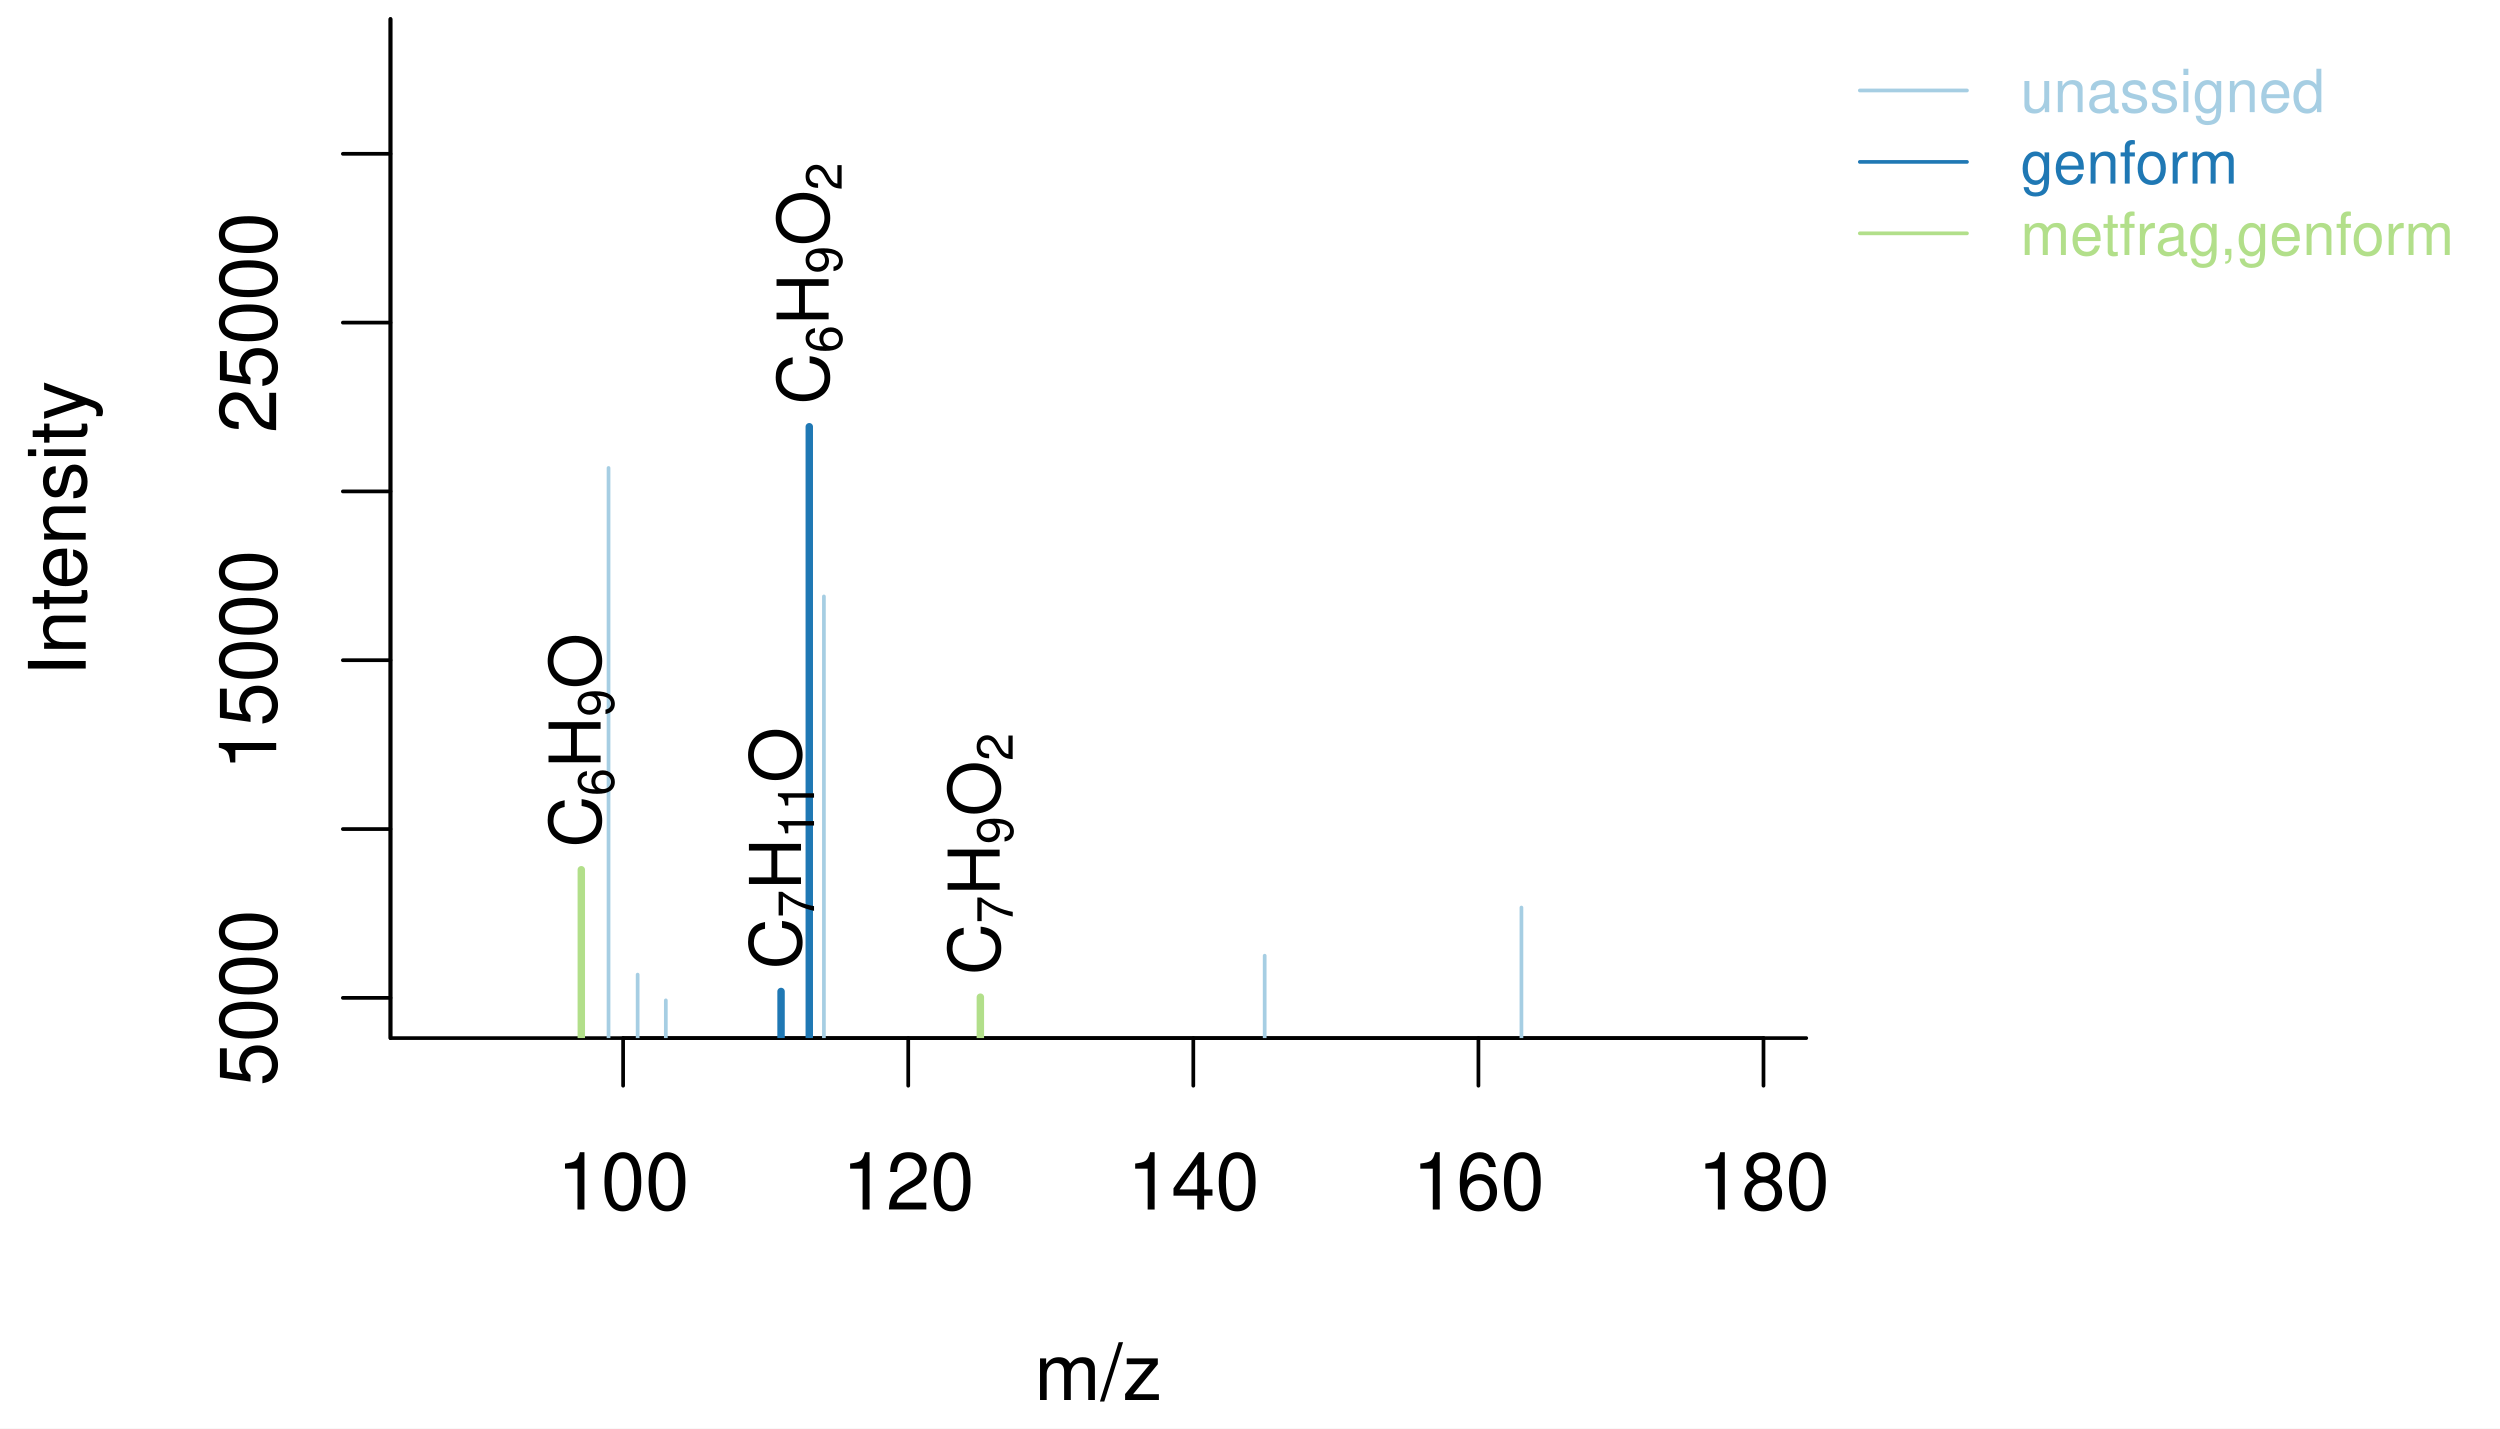
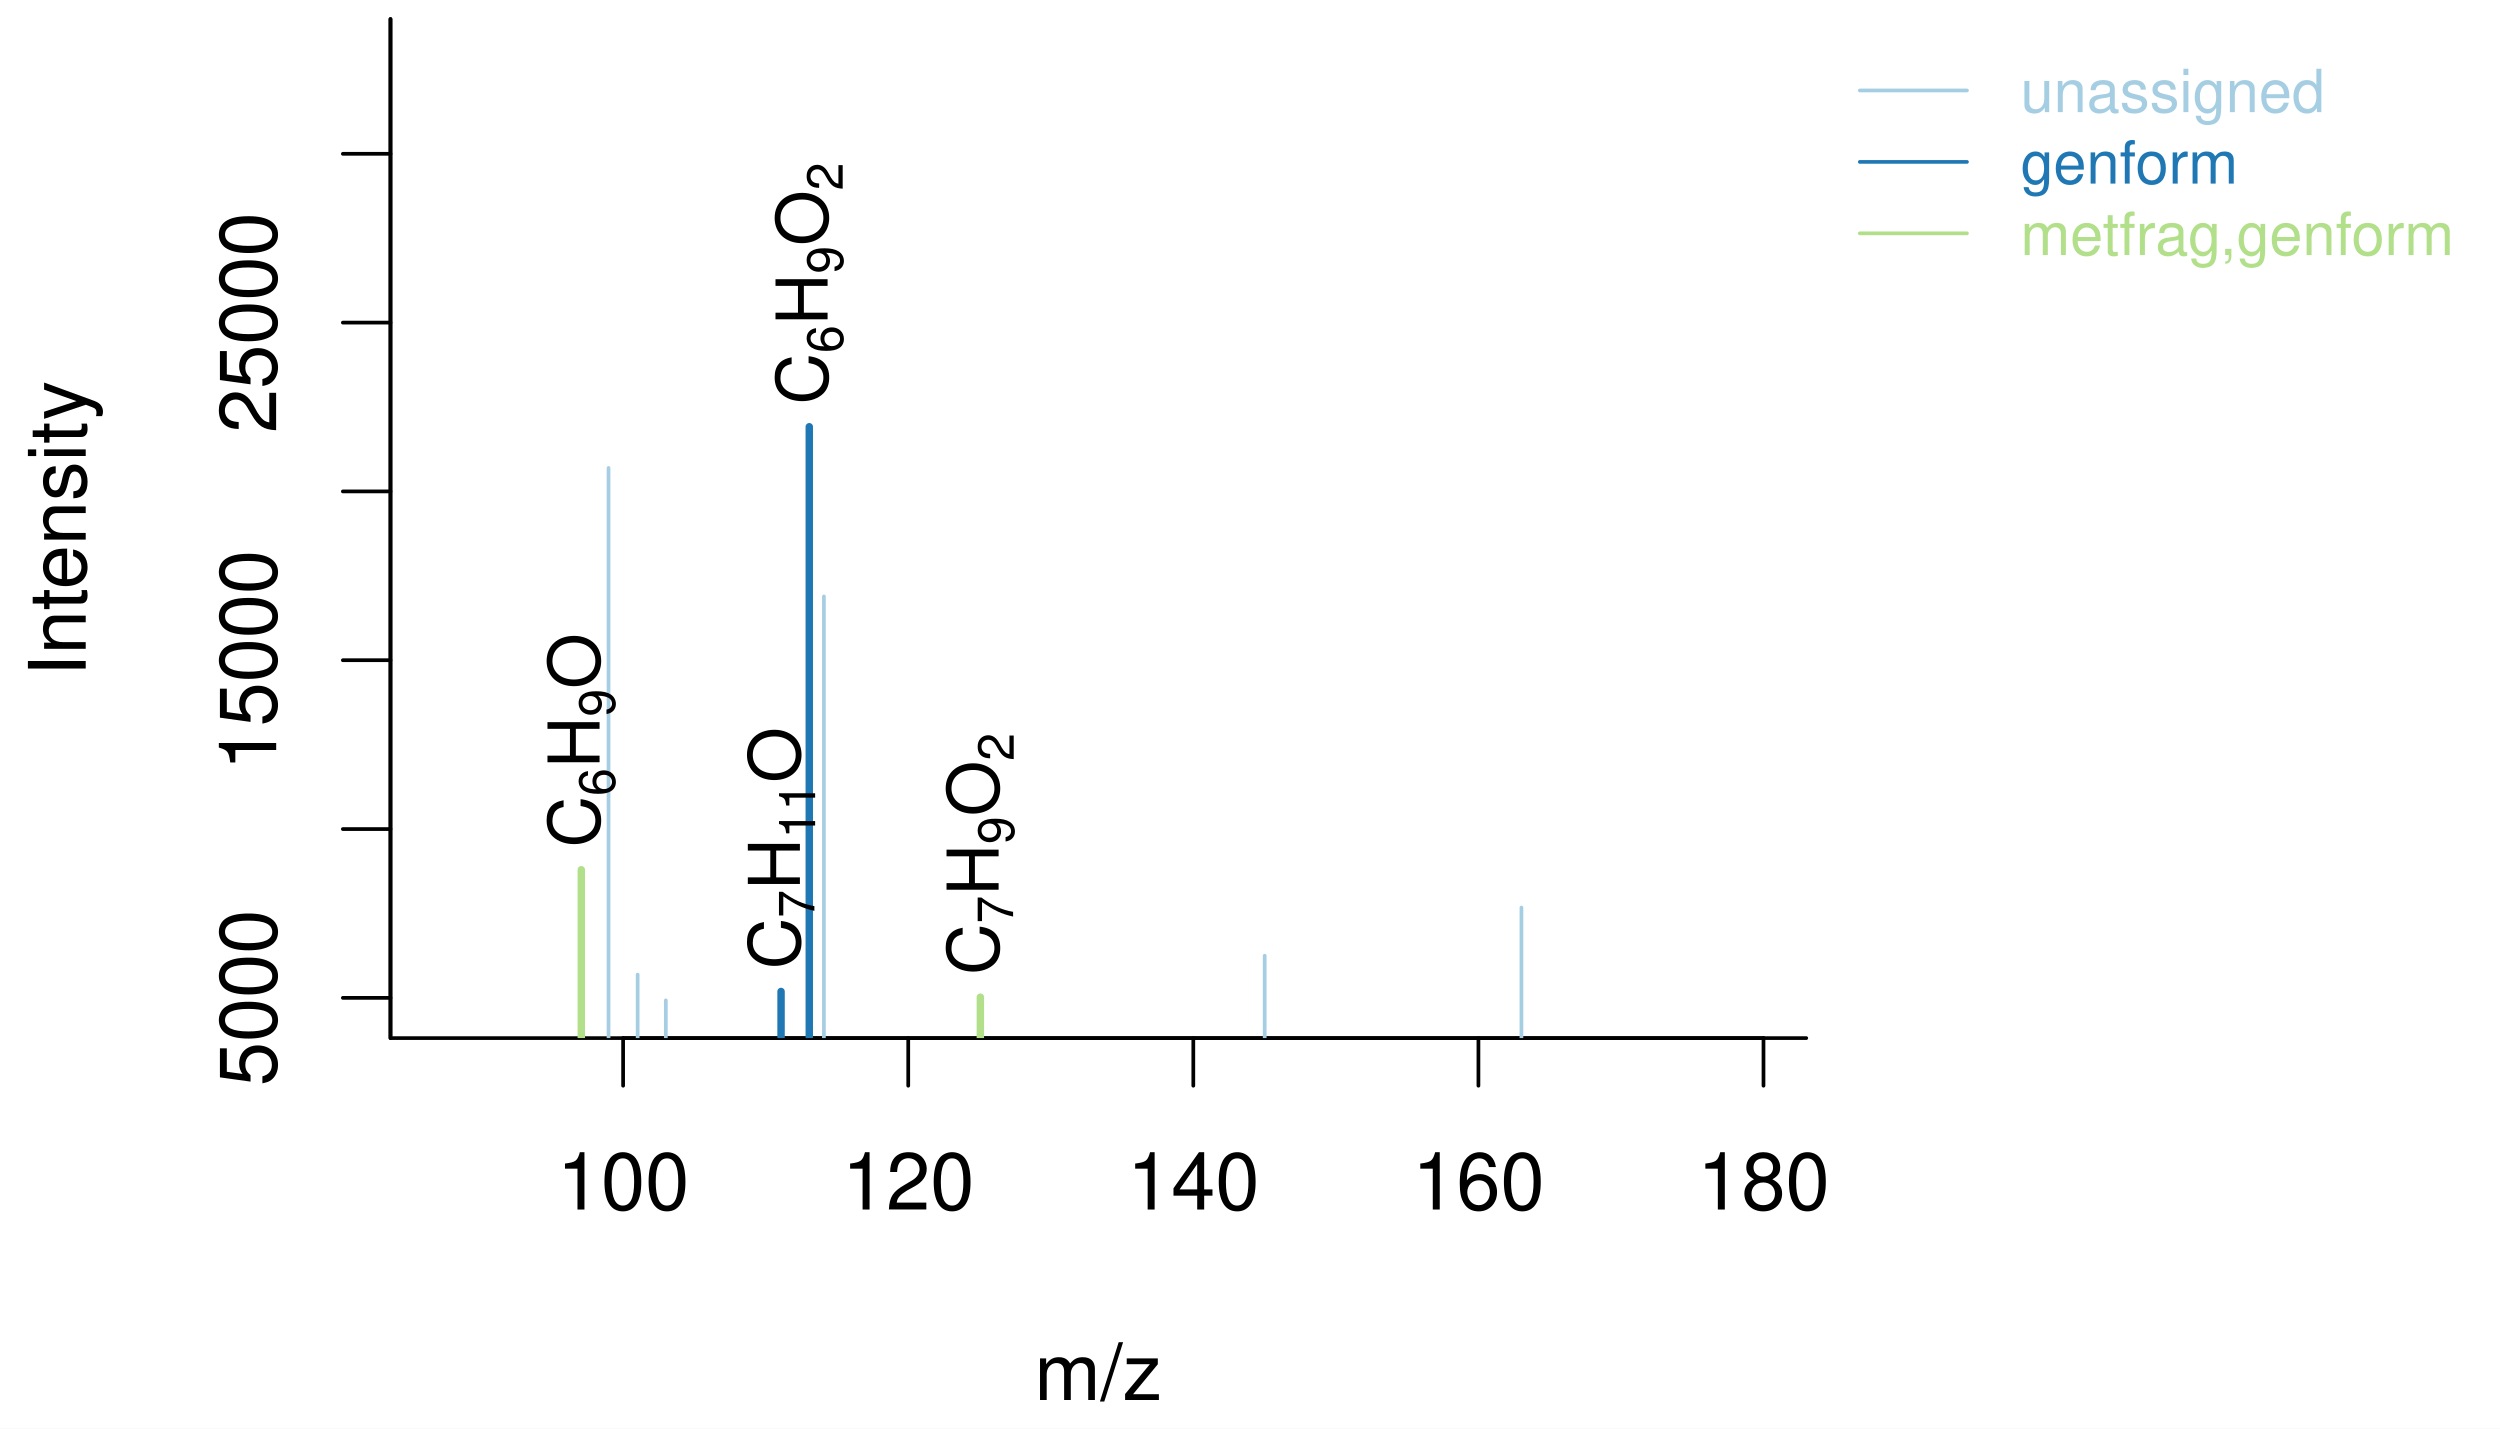
<svg xmlns="http://www.w3.org/2000/svg" width="504.00pt" height="288.00pt" viewBox="0 0 504.00 288.00">
  <g class="svglite">
    <defs>
      <style type="text/css">
    .svglite line, .svglite polyline, .svglite polygon, .svglite path, .svglite rect, .svglite circle {
      fill: none;
      stroke: #000000;
      stroke-linecap: round;
      stroke-linejoin: round;
      stroke-miterlimit: 10.00;
    }
    .svglite text {
      white-space: pre;
    }
    .svglite g.glyphgroup path {
      fill: inherit;
      stroke: none;
    }
  </style>
    </defs>
    <rect width="100%" height="100%" style="stroke: none; fill: #FFFFFF;" />
    <defs>
      <clipPath id="cpMC4wMHw1MDQuMDB8MC4wMHwyODguMDA=">
        <rect x="0.00" y="0.00" width="504.00" height="288.00" />
      </clipPath>
    </defs>
    <g clip-path="url(#cpMC4wMHw1MDQuMDB8MC4wMHwyODguMDA=)">
      <line x1="125.62" y1="209.28" x2="355.52" y2="209.28" style="stroke-width: 0.75;" />
      <line x1="125.62" y1="209.28" x2="125.62" y2="218.88" style="stroke-width: 0.75;" />
      <line x1="183.10" y1="209.28" x2="183.10" y2="218.88" style="stroke-width: 0.75;" />
      <line x1="240.57" y1="209.28" x2="240.57" y2="218.88" style="stroke-width: 0.75;" />
      <line x1="298.05" y1="209.28" x2="298.05" y2="218.88" style="stroke-width: 0.75;" />
      <line x1="355.52" y1="209.28" x2="355.52" y2="218.88" style="stroke-width: 0.75;" />
      <text x="125.62" y="243.84" text-anchor="middle" style="font-size: 16.00px; font-family: &quot;Nimbus Sans&quot;;" textLength="26.67px" lengthAdjust="spacingAndGlyphs">100</text>
      <text x="183.10" y="243.84" text-anchor="middle" style="font-size: 16.00px; font-family: &quot;Nimbus Sans&quot;;" textLength="26.67px" lengthAdjust="spacingAndGlyphs">120</text>
      <text x="240.57" y="243.84" text-anchor="middle" style="font-size: 16.00px; font-family: &quot;Nimbus Sans&quot;;" textLength="26.67px" lengthAdjust="spacingAndGlyphs">140</text>
      <text x="298.05" y="243.84" text-anchor="middle" style="font-size: 16.00px; font-family: &quot;Nimbus Sans&quot;;" textLength="26.67px" lengthAdjust="spacingAndGlyphs">160</text>
      <text x="355.52" y="243.84" text-anchor="middle" style="font-size: 16.00px; font-family: &quot;Nimbus Sans&quot;;" textLength="26.67px" lengthAdjust="spacingAndGlyphs">180</text>
      <polyline points="78.72,3.84 78.72,209.28 364.14,209.28 " style="stroke-width: 0.75;" />
    </g>
    <defs>
      <clipPath id="cpMC4wMHwzNjcuOTh8MC4wMHwyODguMDA=">
        <rect x="0.00" y="0.00" width="367.98" height="288.00" />
      </clipPath>
    </defs>
    <g clip-path="url(#cpMC4wMHwzNjcuOTh8MC4wMHwyODguMDA=)">
      <text x="221.43" y="282.24" text-anchor="middle" style="font-size: 16.00px; font-family: &quot;Nimbus Sans&quot;;" textLength="25.78px" lengthAdjust="spacingAndGlyphs">m/z</text>
      <text transform="translate(17.28,106.56) rotate(-90)" text-anchor="middle" style="font-size: 16.00px; font-family: &quot;Nimbus Sans&quot;;" textLength="59.61px" lengthAdjust="spacingAndGlyphs">Intensity</text>
    </g>
    <defs>
      <clipPath id="cpNzguNzJ8MzY0LjE0fDMuODR8MjA5LjI4">
        <rect x="78.72" y="3.84" width="285.42" height="205.44" />
      </clipPath>
    </defs>
    <g clip-path="url(#cpNzguNzJ8MzY0LjE0fDMuODR8MjA5LjI4)">
      <line x1="117.19" y1="235.20" x2="117.19" y2="175.34" style="stroke-width: 1.50; stroke: #B2DF8A;" />
      <line x1="122.68" y1="235.20" x2="122.68" y2="94.34" style="stroke-width: 0.75; stroke: #A6CEE3;" />
      <line x1="128.55" y1="235.20" x2="128.55" y2="196.48" style="stroke-width: 0.75; stroke: #A6CEE3;" />
      <line x1="134.23" y1="235.20" x2="134.23" y2="201.67" style="stroke-width: 0.75; stroke: #A6CEE3;" />
      <line x1="157.46" y1="235.20" x2="157.46" y2="199.88" style="stroke-width: 1.50; stroke: #1F78B4;" />
      <line x1="163.15" y1="235.20" x2="163.15" y2="86.03" style="stroke-width: 1.50; stroke: #1F78B4;" />
      <line x1="166.10" y1="235.20" x2="166.10" y2="120.24" style="stroke-width: 0.75; stroke: #A6CEE3;" />
      <line x1="197.64" y1="235.20" x2="197.64" y2="201.03" style="stroke-width: 1.50; stroke: #B2DF8A;" />
      <line x1="254.96" y1="235.20" x2="254.96" y2="192.67" style="stroke-width: 0.75; stroke: #A6CEE3;" />
      <line x1="306.72" y1="235.20" x2="306.72" y2="182.96" style="stroke-width: 0.75; stroke: #A6CEE3;" />
    </g>
    <g clip-path="url(#cpMC4wMHw1MDQuMDB8MC4wMHwyODguMDA=)">
      <line x1="78.72" y1="209.28" x2="78.72" y2="3.84" style="stroke-width: 0.75;" />
      <line x1="78.72" y1="201.17" x2="69.12" y2="201.17" style="stroke-width: 0.75;" />
      <line x1="78.72" y1="167.14" x2="69.12" y2="167.14" style="stroke-width: 0.75;" />
      <line x1="78.72" y1="133.10" x2="69.12" y2="133.10" style="stroke-width: 0.75;" />
      <line x1="78.72" y1="99.07" x2="69.12" y2="99.07" style="stroke-width: 0.75;" />
      <line x1="78.72" y1="65.04" x2="69.12" y2="65.04" style="stroke-width: 0.75;" />
      <line x1="78.72" y1="31.01" x2="69.12" y2="31.01" style="stroke-width: 0.75;" />
      <text transform="translate(55.68,201.17) rotate(-90)" text-anchor="middle" style="font-size: 16.00px; font-family: &quot;Nimbus Sans&quot;;" textLength="35.56px" lengthAdjust="spacingAndGlyphs">5000</text>
      <text transform="translate(55.68,133.10) rotate(-90)" text-anchor="middle" style="font-size: 16.00px; font-family: &quot;Nimbus Sans&quot;;" textLength="44.45px" lengthAdjust="spacingAndGlyphs">15000</text>
      <text transform="translate(55.68,65.04) rotate(-90)" text-anchor="middle" style="font-size: 16.00px; font-family: &quot;Nimbus Sans&quot;;" textLength="44.45px" lengthAdjust="spacingAndGlyphs">25000</text>
    </g>
    <g clip-path="url(#cpNzguNzJ8MzY0LjE0fDMuODR8MjA5LjI4)">
-       <text transform="translate(121.08,170.86) rotate(-90)" style="font-size: 14.40px; font-family: &quot;Nimbus Sans&quot;;" textLength="10.39px" lengthAdjust="spacingAndGlyphs">C</text>
-       <text transform="translate(123.72,160.47) rotate(-90)" style="font-size: 10.08px; font-family: &quot;Nimbus Sans&quot;;" textLength="5.61px" lengthAdjust="spacingAndGlyphs">6</text>
-       <text transform="translate(121.08,154.87) rotate(-90)" style="font-size: 14.40px; font-family: &quot;Nimbus Sans&quot;;" textLength="10.39px" lengthAdjust="spacingAndGlyphs">H</text>
-       <text transform="translate(123.72,144.48) rotate(-90)" style="font-size: 10.08px; font-family: &quot;Nimbus Sans&quot;;" textLength="5.61px" lengthAdjust="spacingAndGlyphs">9</text>
-       <text transform="translate(121.08,138.88) rotate(-90)" style="font-size: 14.40px; font-family: &quot;Nimbus Sans&quot;;" textLength="11.20px" lengthAdjust="spacingAndGlyphs">O</text>
-       <text transform="translate(161.48,195.41) rotate(-90)" style="font-size: 14.40px; font-family: &quot;Nimbus Sans&quot;;" textLength="10.39px" lengthAdjust="spacingAndGlyphs">C</text>
-       <text transform="translate(164.11,185.02) rotate(-90)" style="font-size: 10.08px; font-family: &quot;Nimbus Sans&quot;;" textLength="5.61px" lengthAdjust="spacingAndGlyphs">7</text>
-       <text transform="translate(161.48,179.41) rotate(-90)" style="font-size: 14.40px; font-family: &quot;Nimbus Sans&quot;;" textLength="10.39px" lengthAdjust="spacingAndGlyphs">H</text>
-       <text transform="translate(164.11,169.03) rotate(-90)" style="font-size: 10.08px; font-family: &quot;Nimbus Sans&quot;;" textLength="11.22px" lengthAdjust="spacingAndGlyphs">11</text>
-       <text transform="translate(161.48,157.81) rotate(-90)" style="font-size: 14.40px; font-family: &quot;Nimbus Sans&quot;;" textLength="11.20px" lengthAdjust="spacingAndGlyphs">O</text>
-       <text transform="translate(167.05,81.56) rotate(-90)" style="font-size: 14.40px; font-family: &quot;Nimbus Sans&quot;;" textLength="10.39px" lengthAdjust="spacingAndGlyphs">C</text>
-       <text transform="translate(169.69,71.17) rotate(-90)" style="font-size: 10.08px; font-family: &quot;Nimbus Sans&quot;;" textLength="5.61px" lengthAdjust="spacingAndGlyphs">6</text>
-       <text transform="translate(167.05,65.57) rotate(-90)" style="font-size: 14.40px; font-family: &quot;Nimbus Sans&quot;;" textLength="10.39px" lengthAdjust="spacingAndGlyphs">H</text>
-       <text transform="translate(169.69,55.18) rotate(-90)" style="font-size: 10.08px; font-family: &quot;Nimbus Sans&quot;;" textLength="5.61px" lengthAdjust="spacingAndGlyphs">9</text>
-       <text transform="translate(167.05,49.57) rotate(-90)" style="font-size: 14.40px; font-family: &quot;Nimbus Sans&quot;;" textLength="11.20px" lengthAdjust="spacingAndGlyphs">O</text>
-       <text transform="translate(169.69,38.38) rotate(-90)" style="font-size: 10.08px; font-family: &quot;Nimbus Sans&quot;;" textLength="5.61px" lengthAdjust="spacingAndGlyphs">2</text>
-       <text transform="translate(201.53,196.56) rotate(-90)" style="font-size: 14.40px; font-family: &quot;Nimbus Sans&quot;;" textLength="10.39px" lengthAdjust="spacingAndGlyphs">C</text>
-       <text transform="translate(204.17,186.17) rotate(-90)" style="font-size: 10.08px; font-family: &quot;Nimbus Sans&quot;;" textLength="5.61px" lengthAdjust="spacingAndGlyphs">7</text>
-       <text transform="translate(201.53,180.57) rotate(-90)" style="font-size: 14.40px; font-family: &quot;Nimbus Sans&quot;;" textLength="10.39px" lengthAdjust="spacingAndGlyphs">H</text>
-       <text transform="translate(204.17,170.18) rotate(-90)" style="font-size: 10.08px; font-family: &quot;Nimbus Sans&quot;;" textLength="5.61px" lengthAdjust="spacingAndGlyphs">9</text>
-       <text transform="translate(201.53,164.57) rotate(-90)" style="font-size: 14.40px; font-family: &quot;Nimbus Sans&quot;;" textLength="11.20px" lengthAdjust="spacingAndGlyphs">O</text>
-       <text transform="translate(204.17,153.38) rotate(-90)" style="font-size: 10.08px; font-family: &quot;Nimbus Sans&quot;;" textLength="5.61px" lengthAdjust="spacingAndGlyphs">2</text>
+       <text transform="translate(120.87,170.86) rotate(-90)" style="font-size: 14.40px; font-family: &quot;Nimbus Sans&quot;;" textLength="10.39px" lengthAdjust="spacingAndGlyphs">C</text>
+       <text transform="translate(123.93,160.47) rotate(-90)" style="font-size: 10.08px; font-family: &quot;Nimbus Sans&quot;;" textLength="5.61px" lengthAdjust="spacingAndGlyphs">6</text>
+       <text transform="translate(120.87,154.87) rotate(-90)" style="font-size: 14.40px; font-family: &quot;Nimbus Sans&quot;;" textLength="10.39px" lengthAdjust="spacingAndGlyphs">H</text>
+       <text transform="translate(123.93,144.48) rotate(-90)" style="font-size: 10.08px; font-family: &quot;Nimbus Sans&quot;;" textLength="5.61px" lengthAdjust="spacingAndGlyphs">9</text>
+       <text transform="translate(120.87,138.88) rotate(-90)" style="font-size: 14.40px; font-family: &quot;Nimbus Sans&quot;;" textLength="11.20px" lengthAdjust="spacingAndGlyphs">O</text>
+       <text transform="translate(161.26,195.41) rotate(-90)" style="font-size: 14.40px; font-family: &quot;Nimbus Sans&quot;;" textLength="10.39px" lengthAdjust="spacingAndGlyphs">C</text>
+       <text transform="translate(164.18,185.02) rotate(-90)" style="font-size: 10.08px; font-family: &quot;Nimbus Sans&quot;;" textLength="5.61px" lengthAdjust="spacingAndGlyphs">7</text>
+       <text transform="translate(161.26,179.41) rotate(-90)" style="font-size: 14.40px; font-family: &quot;Nimbus Sans&quot;;" textLength="10.39px" lengthAdjust="spacingAndGlyphs">H</text>
+       <text transform="translate(164.33,169.03) rotate(-90)" style="font-size: 10.08px; font-family: &quot;Nimbus Sans&quot;;" textLength="11.22px" lengthAdjust="spacingAndGlyphs">11</text>
+       <text transform="translate(161.26,157.81) rotate(-90)" style="font-size: 14.40px; font-family: &quot;Nimbus Sans&quot;;" textLength="11.20px" lengthAdjust="spacingAndGlyphs">O</text>
+       <text transform="translate(166.84,81.56) rotate(-90)" style="font-size: 14.40px; font-family: &quot;Nimbus Sans&quot;;" textLength="10.39px" lengthAdjust="spacingAndGlyphs">C</text>
+       <text transform="translate(169.90,71.17) rotate(-90)" style="font-size: 10.08px; font-family: &quot;Nimbus Sans&quot;;" textLength="5.61px" lengthAdjust="spacingAndGlyphs">6</text>
+       <text transform="translate(166.84,65.57) rotate(-90)" style="font-size: 14.40px; font-family: &quot;Nimbus Sans&quot;;" textLength="10.39px" lengthAdjust="spacingAndGlyphs">H</text>
+       <text transform="translate(169.90,55.18) rotate(-90)" style="font-size: 10.08px; font-family: &quot;Nimbus Sans&quot;;" textLength="5.61px" lengthAdjust="spacingAndGlyphs">9</text>
+       <text transform="translate(166.84,49.57) rotate(-90)" style="font-size: 14.40px; font-family: &quot;Nimbus Sans&quot;;" textLength="11.20px" lengthAdjust="spacingAndGlyphs">O</text>
+       <text transform="translate(169.90,38.38) rotate(-90)" style="font-size: 10.08px; font-family: &quot;Nimbus Sans&quot;;" textLength="5.61px" lengthAdjust="spacingAndGlyphs">2</text>
+       <text transform="translate(201.32,196.56) rotate(-90)" style="font-size: 14.40px; font-family: &quot;Nimbus Sans&quot;;" textLength="10.39px" lengthAdjust="spacingAndGlyphs">C</text>
+       <text transform="translate(204.24,186.17) rotate(-90)" style="font-size: 10.08px; font-family: &quot;Nimbus Sans&quot;;" textLength="5.61px" lengthAdjust="spacingAndGlyphs">7</text>
+       <text transform="translate(201.32,180.57) rotate(-90)" style="font-size: 14.40px; font-family: &quot;Nimbus Sans&quot;;" textLength="10.39px" lengthAdjust="spacingAndGlyphs">H</text>
+       <text transform="translate(204.38,170.18) rotate(-90)" style="font-size: 10.08px; font-family: &quot;Nimbus Sans&quot;;" textLength="5.61px" lengthAdjust="spacingAndGlyphs">9</text>
+       <text transform="translate(201.32,164.57) rotate(-90)" style="font-size: 14.40px; font-family: &quot;Nimbus Sans&quot;;" textLength="11.20px" lengthAdjust="spacingAndGlyphs">O</text>
+       <text transform="translate(204.38,153.38) rotate(-90)" style="font-size: 10.08px; font-family: &quot;Nimbus Sans&quot;;" textLength="5.61px" lengthAdjust="spacingAndGlyphs">2</text>
    </g>
    <g clip-path="url(#cpMC4wMHw1MDQuMDB8MC4wMHwyODguMDA=)">
      <line x1="374.94" y1="18.24" x2="396.54" y2="18.24" style="stroke-width: 0.75; stroke: #A6CEE3;" />
      <line x1="374.94" y1="32.64" x2="396.54" y2="32.64" style="stroke-width: 0.75; stroke: #1F78B4;" />
      <line x1="374.94" y1="47.04" x2="396.54" y2="47.04" style="stroke-width: 0.75; stroke: #B2DF8A;" />
      <text x="407.34" y="22.61" style="font-size: 12.00px;fill: #A6CEE3; font-family: &quot;Nimbus Sans&quot;;" textLength="61.38px" lengthAdjust="spacingAndGlyphs">unassigned</text>
      <text x="407.34" y="37.01" style="font-size: 12.00px;fill: #1F78B4; font-family: &quot;Nimbus Sans&quot;;" textLength="43.84px" lengthAdjust="spacingAndGlyphs">genform</text>
      <text x="407.34" y="51.41" style="font-size: 12.00px;fill: #B2DF8A; font-family: &quot;Nimbus Sans&quot;;" textLength="87.42px" lengthAdjust="spacingAndGlyphs">metfrag,genform</text>
    </g>
  </g>
</svg>
